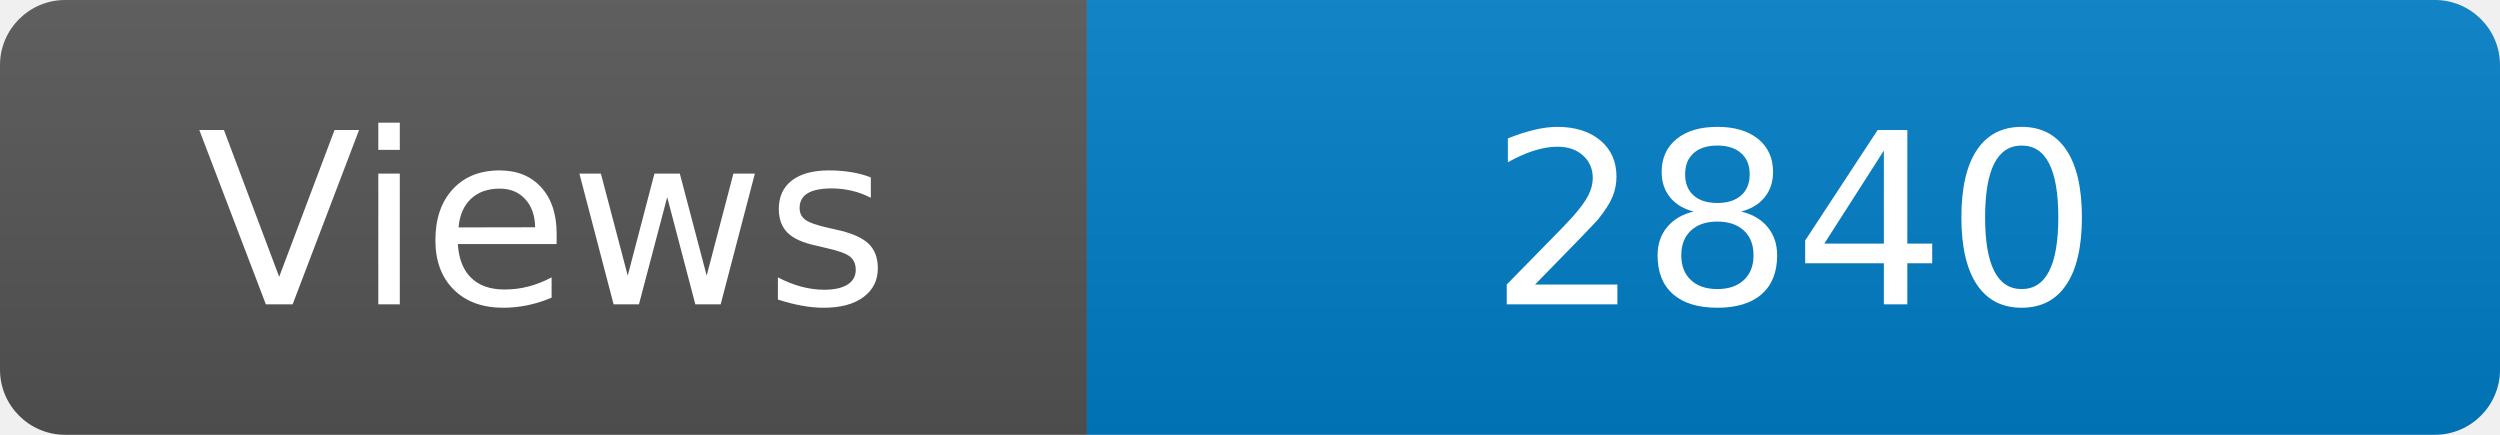
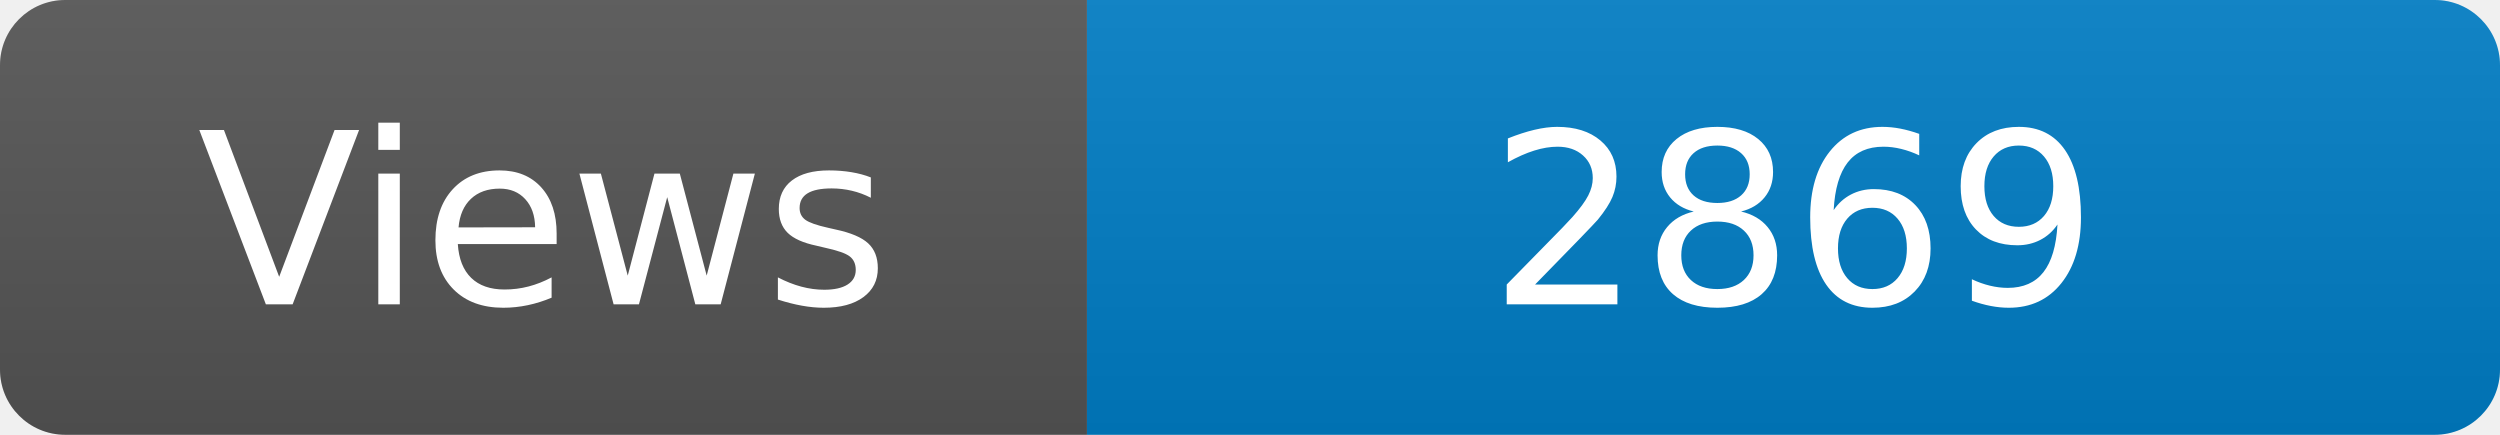
<svg xmlns="http://www.w3.org/2000/svg" width="115" height="20" role="img" aria-label="Maintained?: yes">
  <linearGradient id="s" x2="0" y2="100%">
    <stop offset="0" stop-color="#bbb" stop-opacity=".1" />
    <stop offset="1" stop-opacity=".1" />
  </linearGradient>
  <clipPath id="r">
    <rect width="115" height="20" rx="3" fill="#fff" />
  </clipPath>
  <g clip-path="url(#r)">
    <rect width="50" height="20" fill="#555" />
    <rect x="50" width="160" height="20" fill="#007ec6" />
    <rect width="115" height="20" fill="url(#s)" />
  </g>
  <g fill="#fff" text-anchor="middle" font-family="Verdana,Geneva,DejaVu Sans,sans-serif" font-size="110">
    <text x="250" y="140" transform="scale(.1)" fill="#fff">Views</text>
-     <text x="825" y="140" transform="scale(.1)" fill="#fff">2840</text>
+     <text x="825" y="140" transform="scale(.1)" fill="#fff">2869</text>
  </g>
</svg>
